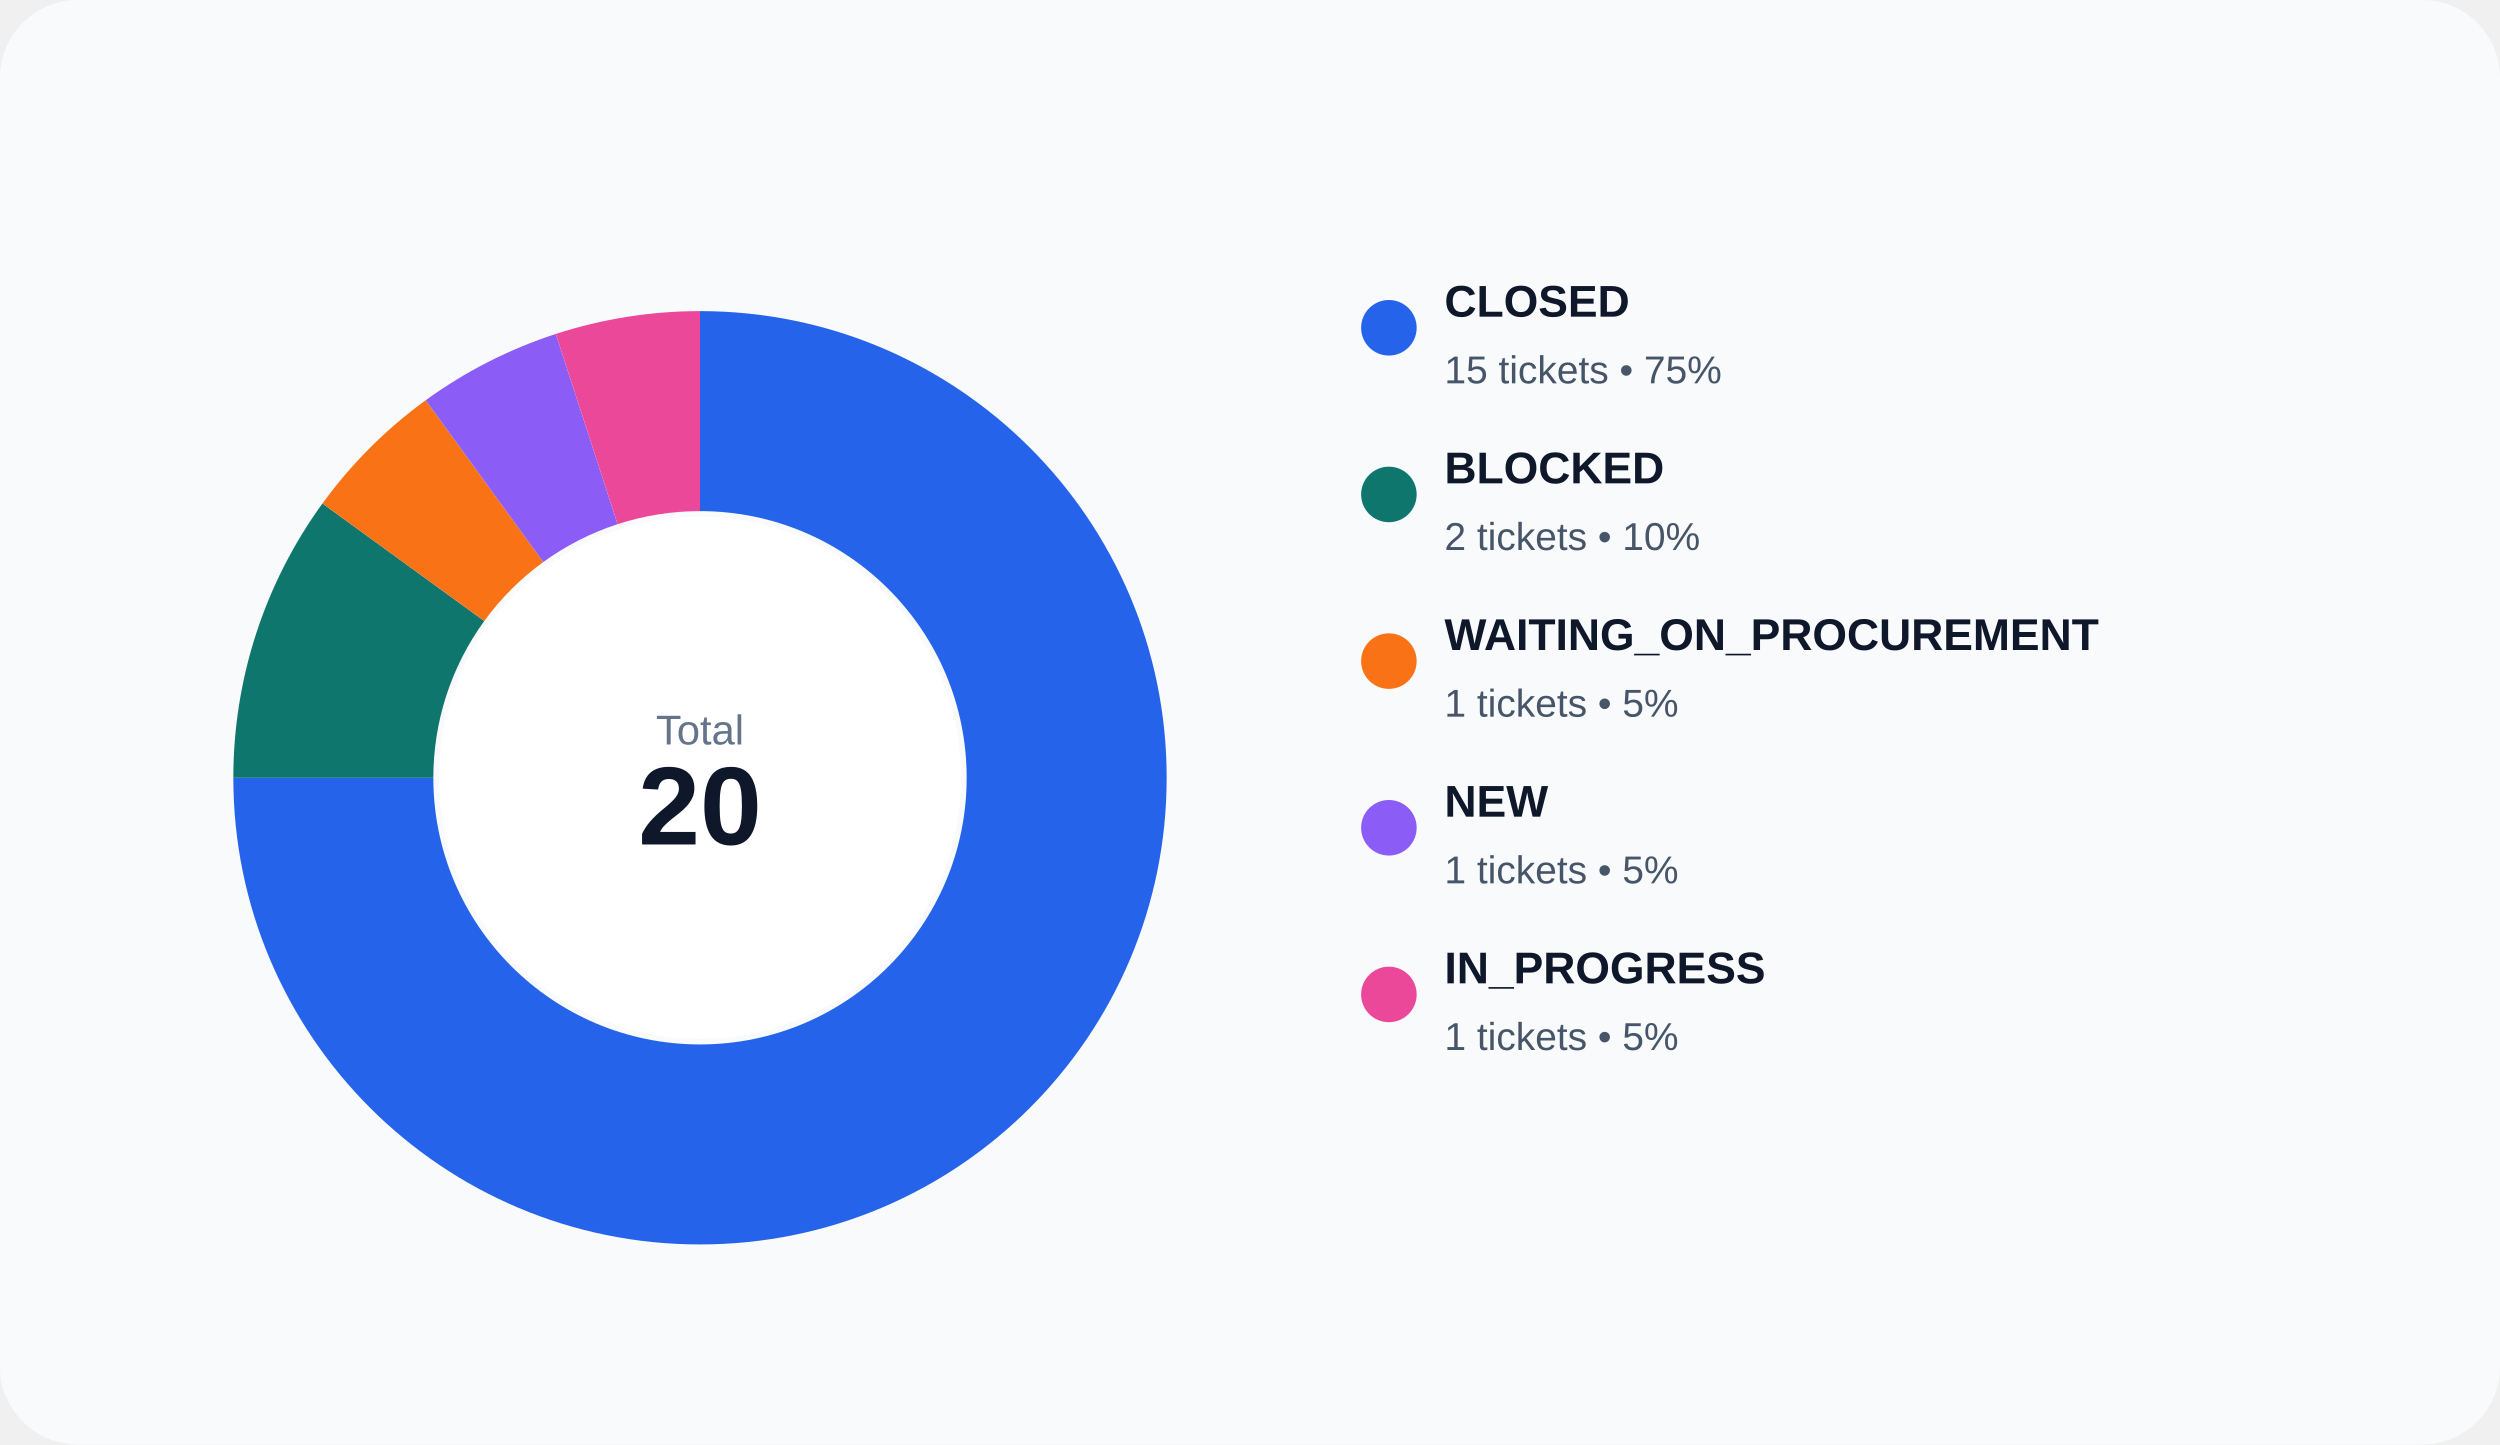
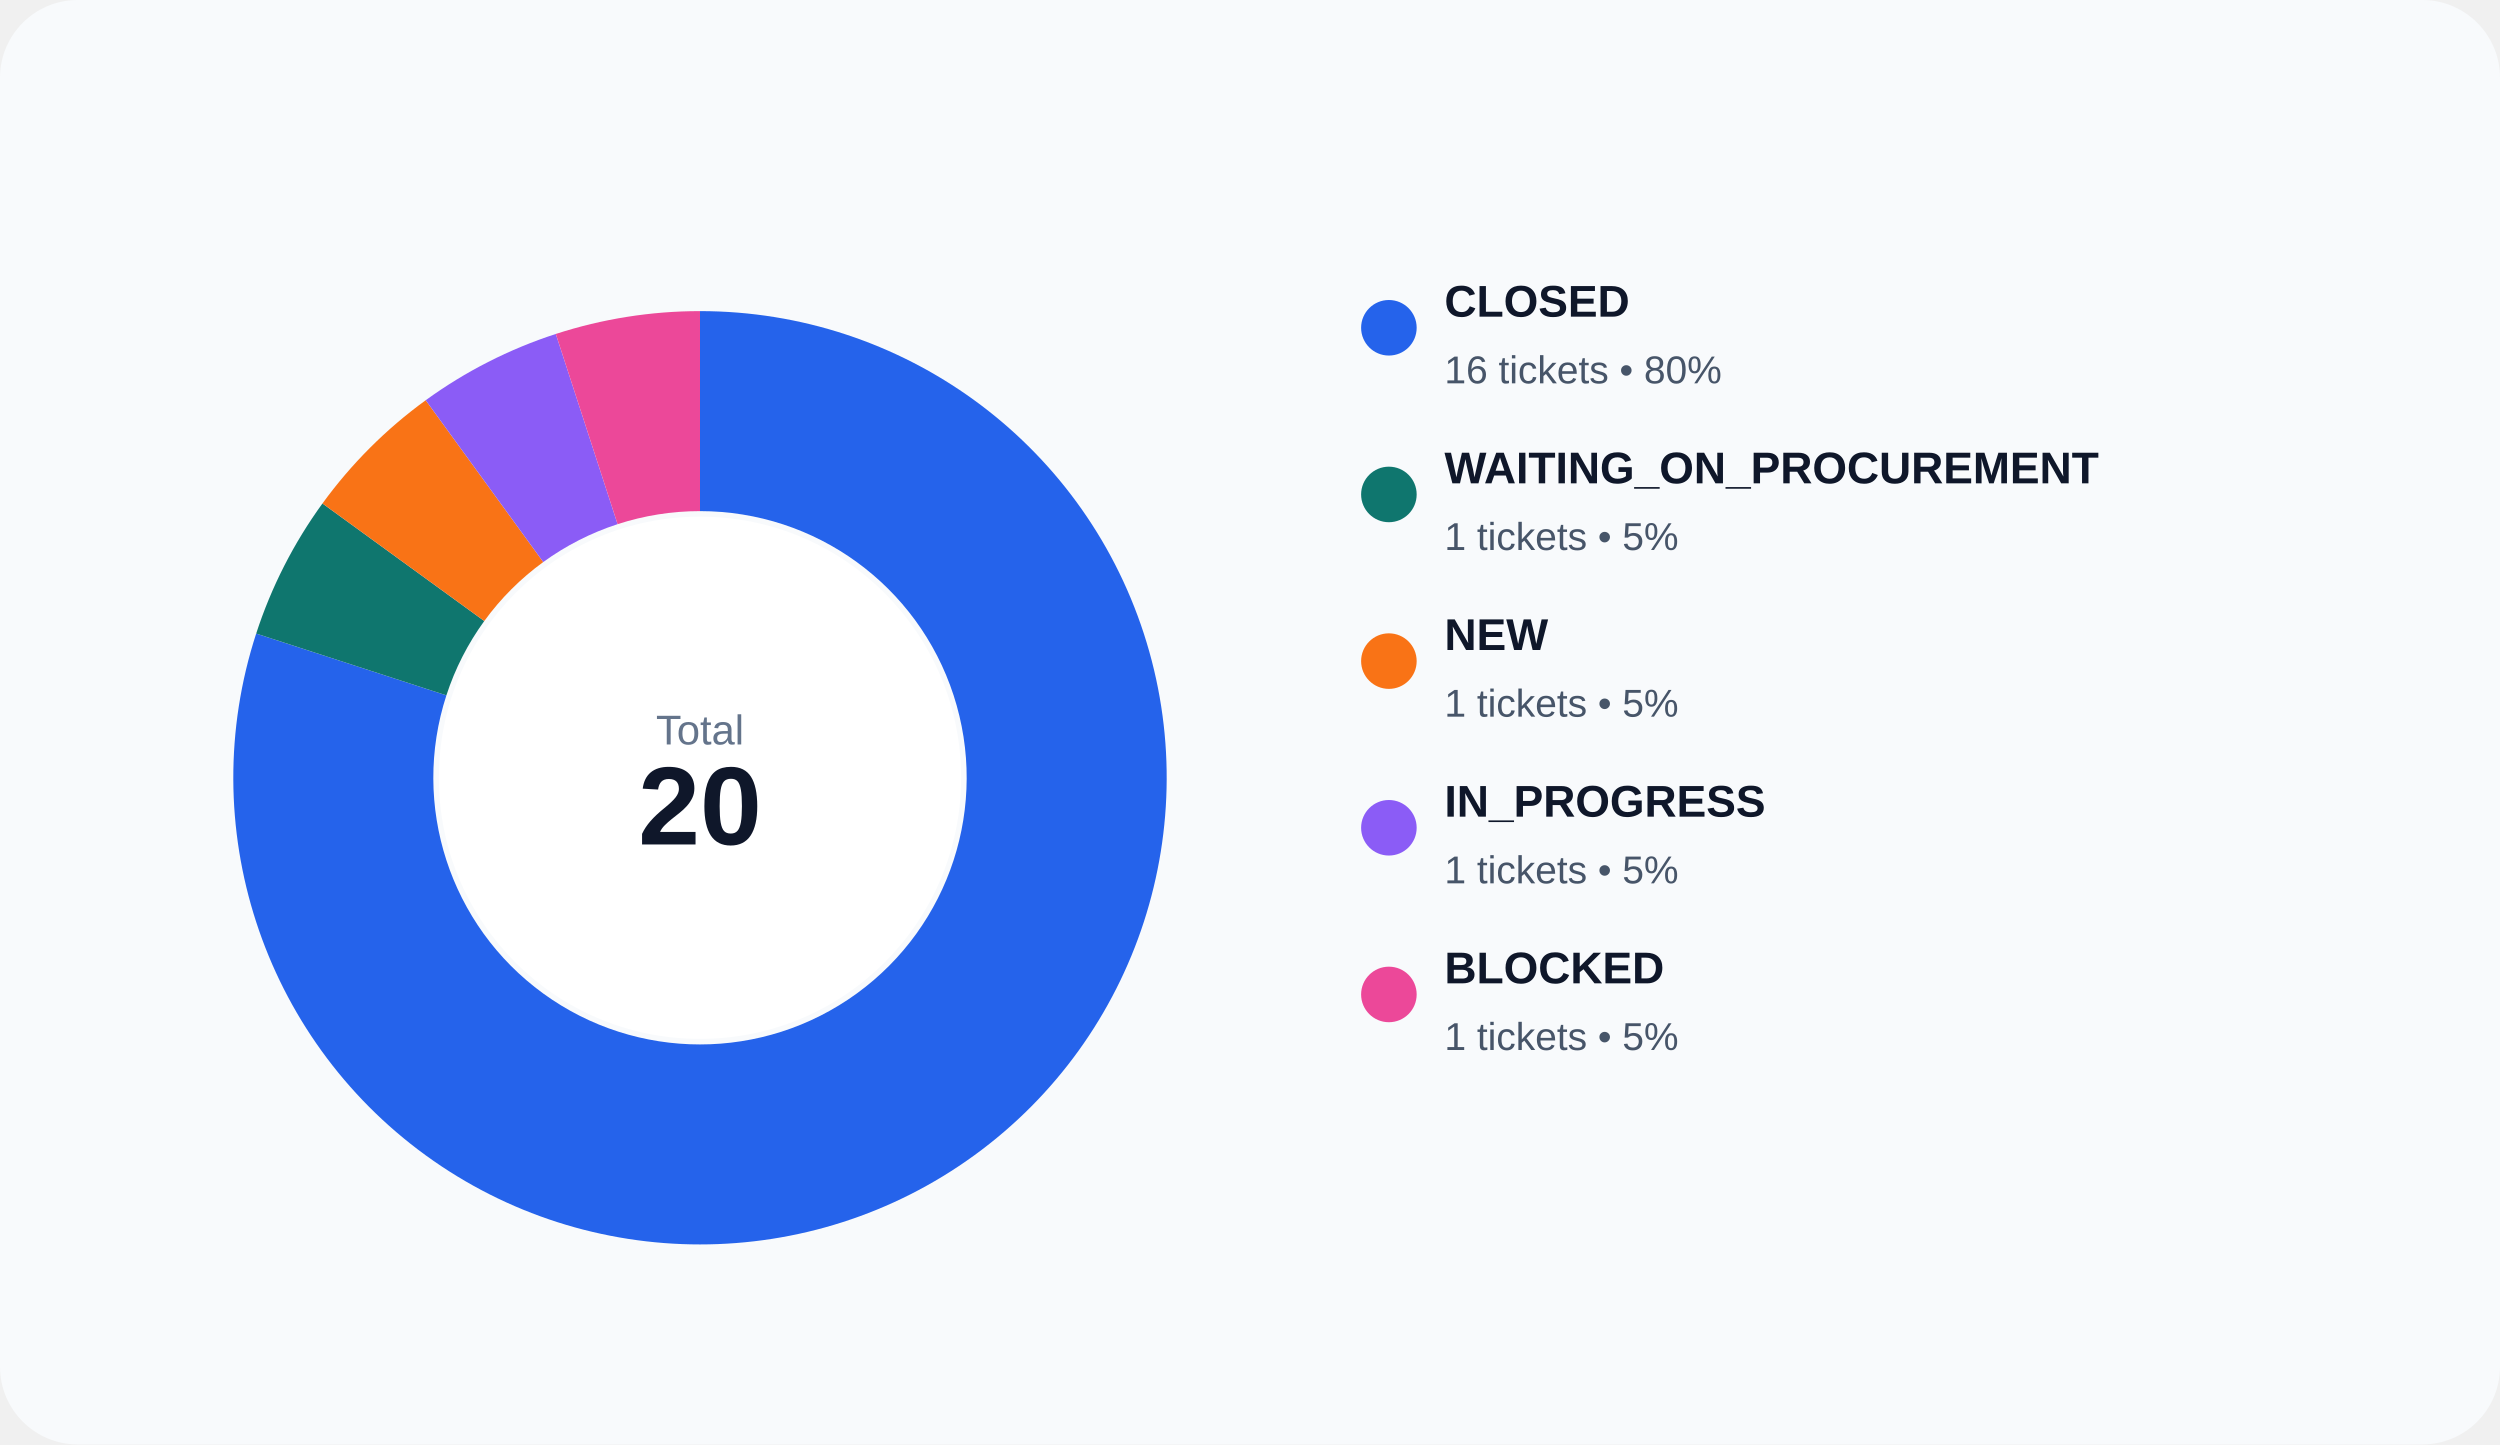
<svg xmlns="http://www.w3.org/2000/svg" width="900" height="520" viewBox="0 0 900 520" role="img">
  <rect width="100%" height="100%" rx="28" fill="#f8fafc" />
-   <path d="M 252.000 112.000 A 168 168 0 1 1 84.000 280.000 L 156.000 280.000 A 96 96 0 1 0 252.000 184.000 Z" fill="#2563eb" />
-   <path d="M 84.000 280.000 A 168 168 0 0 1 116.085 181.252 L 174.334 223.573 A 96 96 0 0 0 156.000 280.000 Z" fill="#0f766e" />
+   <path d="M 252.000 112.000 A 168 168 0 1 1 92.223 228.085 L 160.699 250.334 A 96 96 0 1 0 252.000 184.000 Z" fill="#2563eb" />
+   <path d="M 92.223 228.085 A 168 168 0 0 1 116.085 181.252 L 174.334 223.573 A 96 96 0 0 0 160.699 250.334 Z" fill="#0f766e" />
  <path d="M 116.085 181.252 A 168 168 0 0 1 153.252 144.085 L 195.573 202.334 A 96 96 0 0 0 174.334 223.573 Z" fill="#f97316" />
  <path d="M 153.252 144.085 A 168 168 0 0 1 200.085 120.223 L 222.334 188.699 A 96 96 0 0 0 195.573 202.334 Z" fill="#8b5cf6" />
  <path d="M 200.085 120.223 A 168 168 0 0 1 252.000 112.000 L 252.000 184.000 A 96 96 0 0 0 222.334 188.699 Z" fill="#ec4899" />
  <circle cx="252" cy="280" r="94" fill="#ffffff" />
  <text x="252" y="268" text-anchor="middle" fill="#64748b" font-size="15" font-family="Arial, sans-serif">Total</text>
  <text x="252" y="304" text-anchor="middle" fill="#0f172a" font-size="40" font-family="Arial, sans-serif" font-weight="700">20</text>
  <circle cx="500" cy="118" r="10" fill="#2563eb" />
  <text x="520" y="114" fill="#0f172a" font-size="16" font-family="Arial, sans-serif" font-weight="600">CLOSED</text>
-   <text x="520" y="138" fill="#475569" font-size="14" font-family="Arial, sans-serif">15 tickets • 75%</text>
+   <text x="520" y="138" fill="#475569" font-size="14" font-family="Arial, sans-serif">16 tickets • 80%</text>
  <circle cx="500" cy="178" r="10" fill="#0f766e" />
-   <text x="520" y="174" fill="#0f172a" font-size="16" font-family="Arial, sans-serif" font-weight="600">BLOCKED</text>
-   <text x="520" y="198" fill="#475569" font-size="14" font-family="Arial, sans-serif">2 tickets • 10%</text>
+   <text x="520" y="174" fill="#0f172a" font-size="16" font-family="Arial, sans-serif" font-weight="600">WAITING_ON_PROCUREMENT</text>
+   <text x="520" y="198" fill="#475569" font-size="14" font-family="Arial, sans-serif">1 tickets • 5%</text>
  <circle cx="500" cy="238" r="10" fill="#f97316" />
-   <text x="520" y="234" fill="#0f172a" font-size="16" font-family="Arial, sans-serif" font-weight="600">WAITING_ON_PROCUREMENT</text>
+   <text x="520" y="234" fill="#0f172a" font-size="16" font-family="Arial, sans-serif" font-weight="600">NEW</text>
  <text x="520" y="258" fill="#475569" font-size="14" font-family="Arial, sans-serif">1 tickets • 5%</text>
  <circle cx="500" cy="298" r="10" fill="#8b5cf6" />
-   <text x="520" y="294" fill="#0f172a" font-size="16" font-family="Arial, sans-serif" font-weight="600">NEW</text>
+   <text x="520" y="294" fill="#0f172a" font-size="16" font-family="Arial, sans-serif" font-weight="600">IN_PROGRESS</text>
  <text x="520" y="318" fill="#475569" font-size="14" font-family="Arial, sans-serif">1 tickets • 5%</text>
  <circle cx="500" cy="358" r="10" fill="#ec4899" />
-   <text x="520" y="354" fill="#0f172a" font-size="16" font-family="Arial, sans-serif" font-weight="600">IN_PROGRESS</text>
+   <text x="520" y="354" fill="#0f172a" font-size="16" font-family="Arial, sans-serif" font-weight="600">BLOCKED</text>
  <text x="520" y="378" fill="#475569" font-size="14" font-family="Arial, sans-serif">1 tickets • 5%</text>
</svg>
